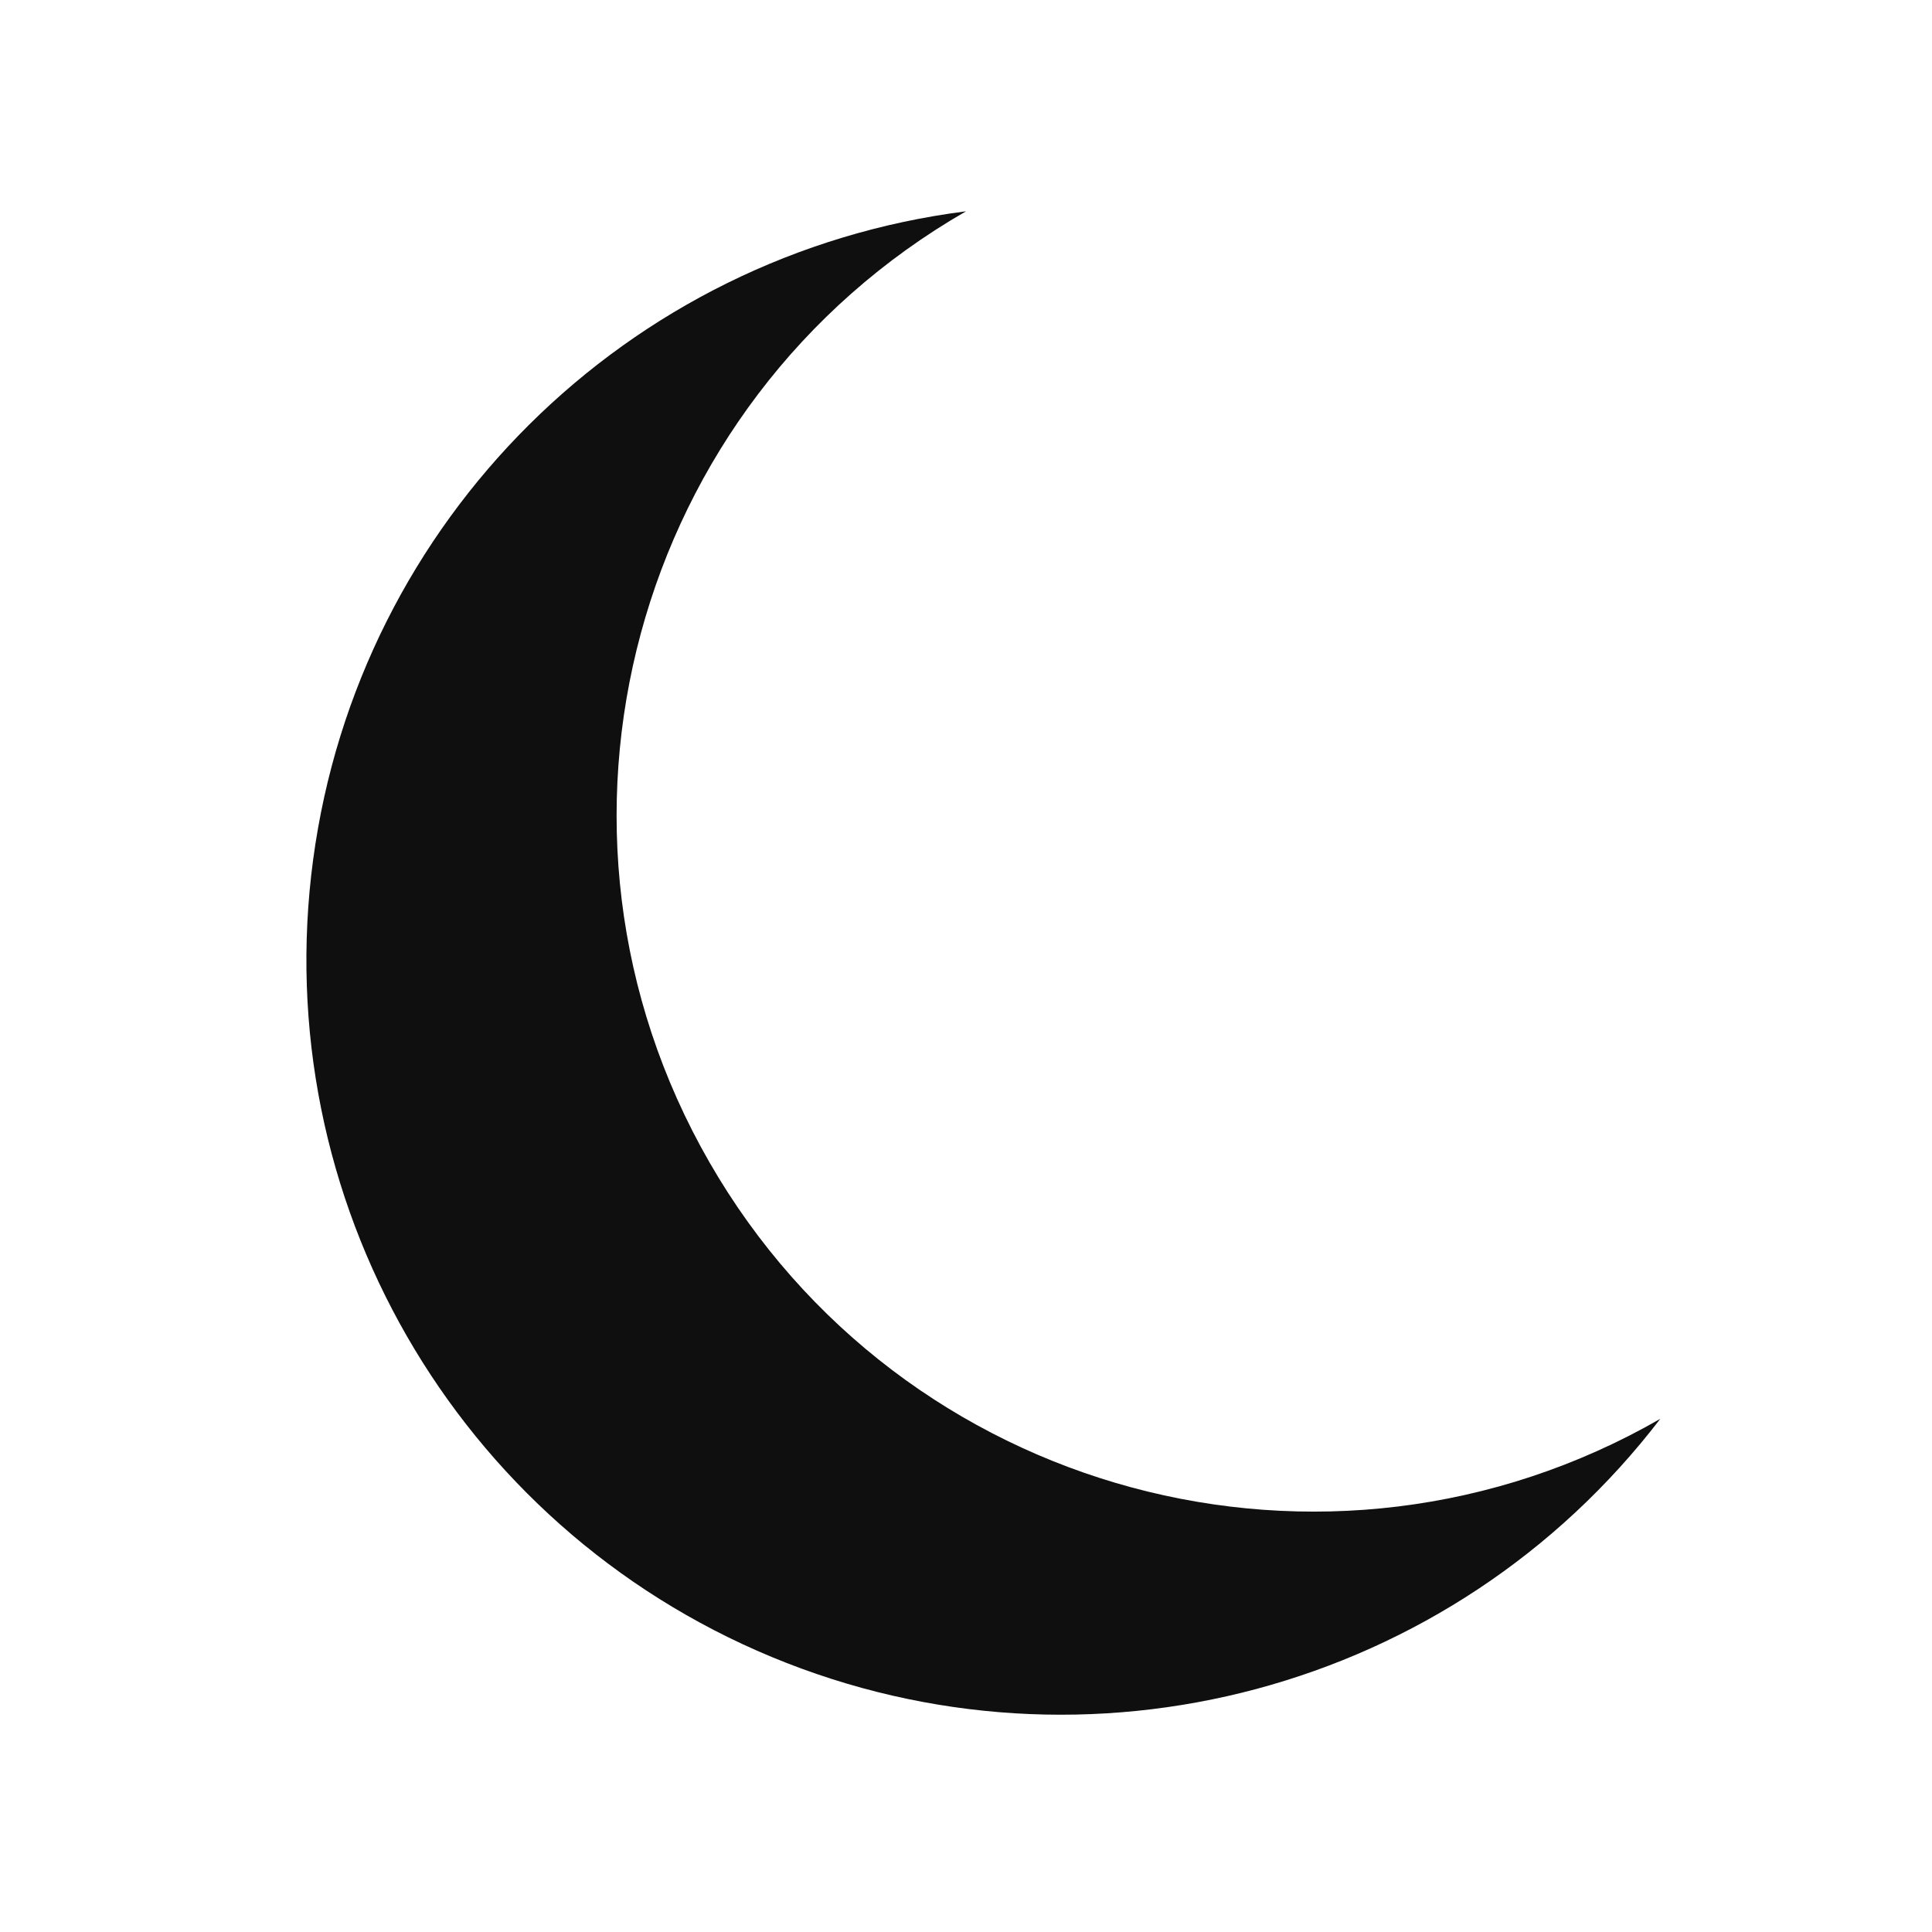
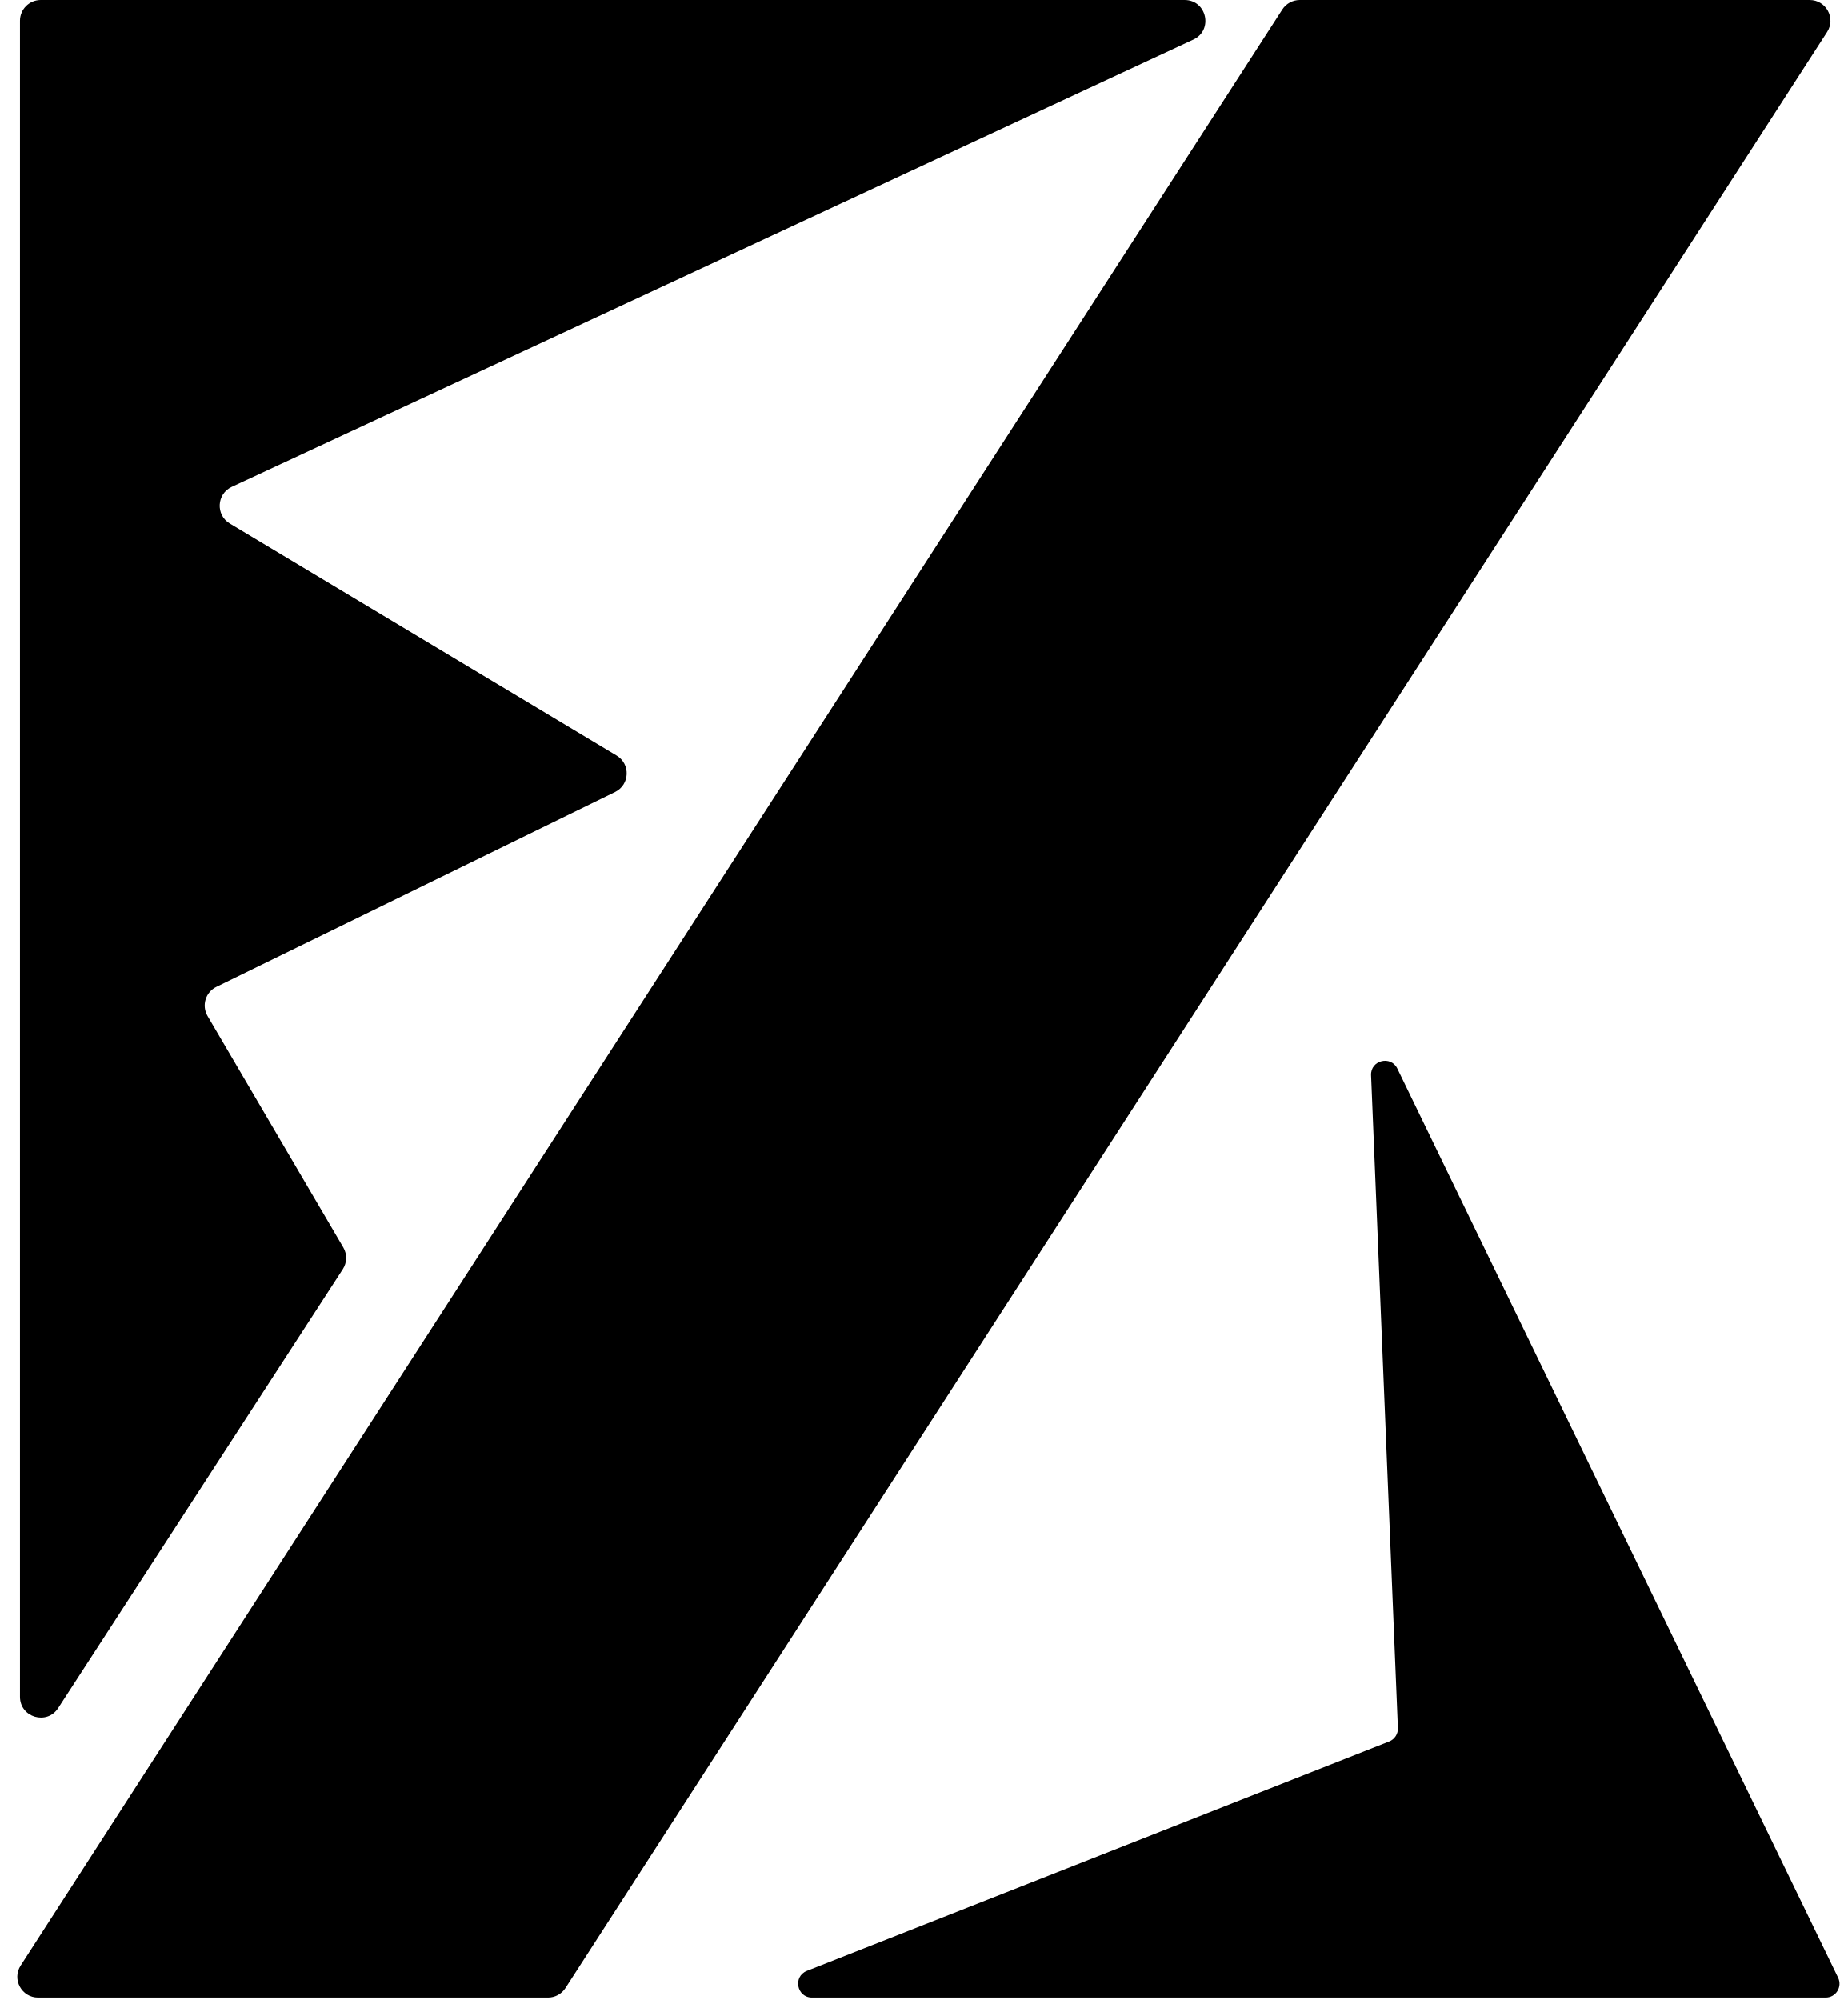
- <svg xmlns="http://www.w3.org/2000/svg" viewBox="0 0 64 64" aria-hidden="true">
-   <path fill="#0f0f0f" d="M32 7a25 25 0 1 0 23 40A23 23 0 0 1 32 7Z" />
+ <svg xmlns="http://www.w3.org/2000/svg" width="267" height="289" viewBox="0 0 267 289" fill="none">
+   <path d="M2.886 245.186V3C2.886 1.343 4.23 0 5.886 0H171.172C174.384 0 175.35 4.365 172.438 5.72L33.482 70.355C31.3 71.37 31.141 74.41 33.204 75.648L89.101 109.177C91.142 110.401 91.013 113.4 88.875 114.445L31.263 142.603C29.694 143.37 29.11 145.31 29.993 146.816L49.605 180.252C50.179 181.231 50.152 182.45 49.534 183.402L8.403 246.818C6.778 249.325 2.886 248.174 2.886 245.186Z" fill="black" />
+   <path d="M185.292 1.374C185.845 0.517 186.794 0 187.813 0H261.495C263.871 0 265.304 2.63 264.016 4.626L81.708 287.275C81.155 288.131 80.206 288.649 79.187 288.649H5.505C3.129 288.649 1.696 286.019 2.984 284.023L185.292 1.374Z" fill="black" />
+   <path d="M263.808 288.649H117.334C115.126 288.649 114.546 285.597 116.601 284.788L200.73 251.646C201.523 251.334 202.031 250.554 201.996 249.703L198.119 155.369C198.03 153.202 200.971 152.463 201.917 154.415L265.607 285.776C266.251 287.104 265.284 288.649 263.808 288.649Z" fill="black" />
</svg>
